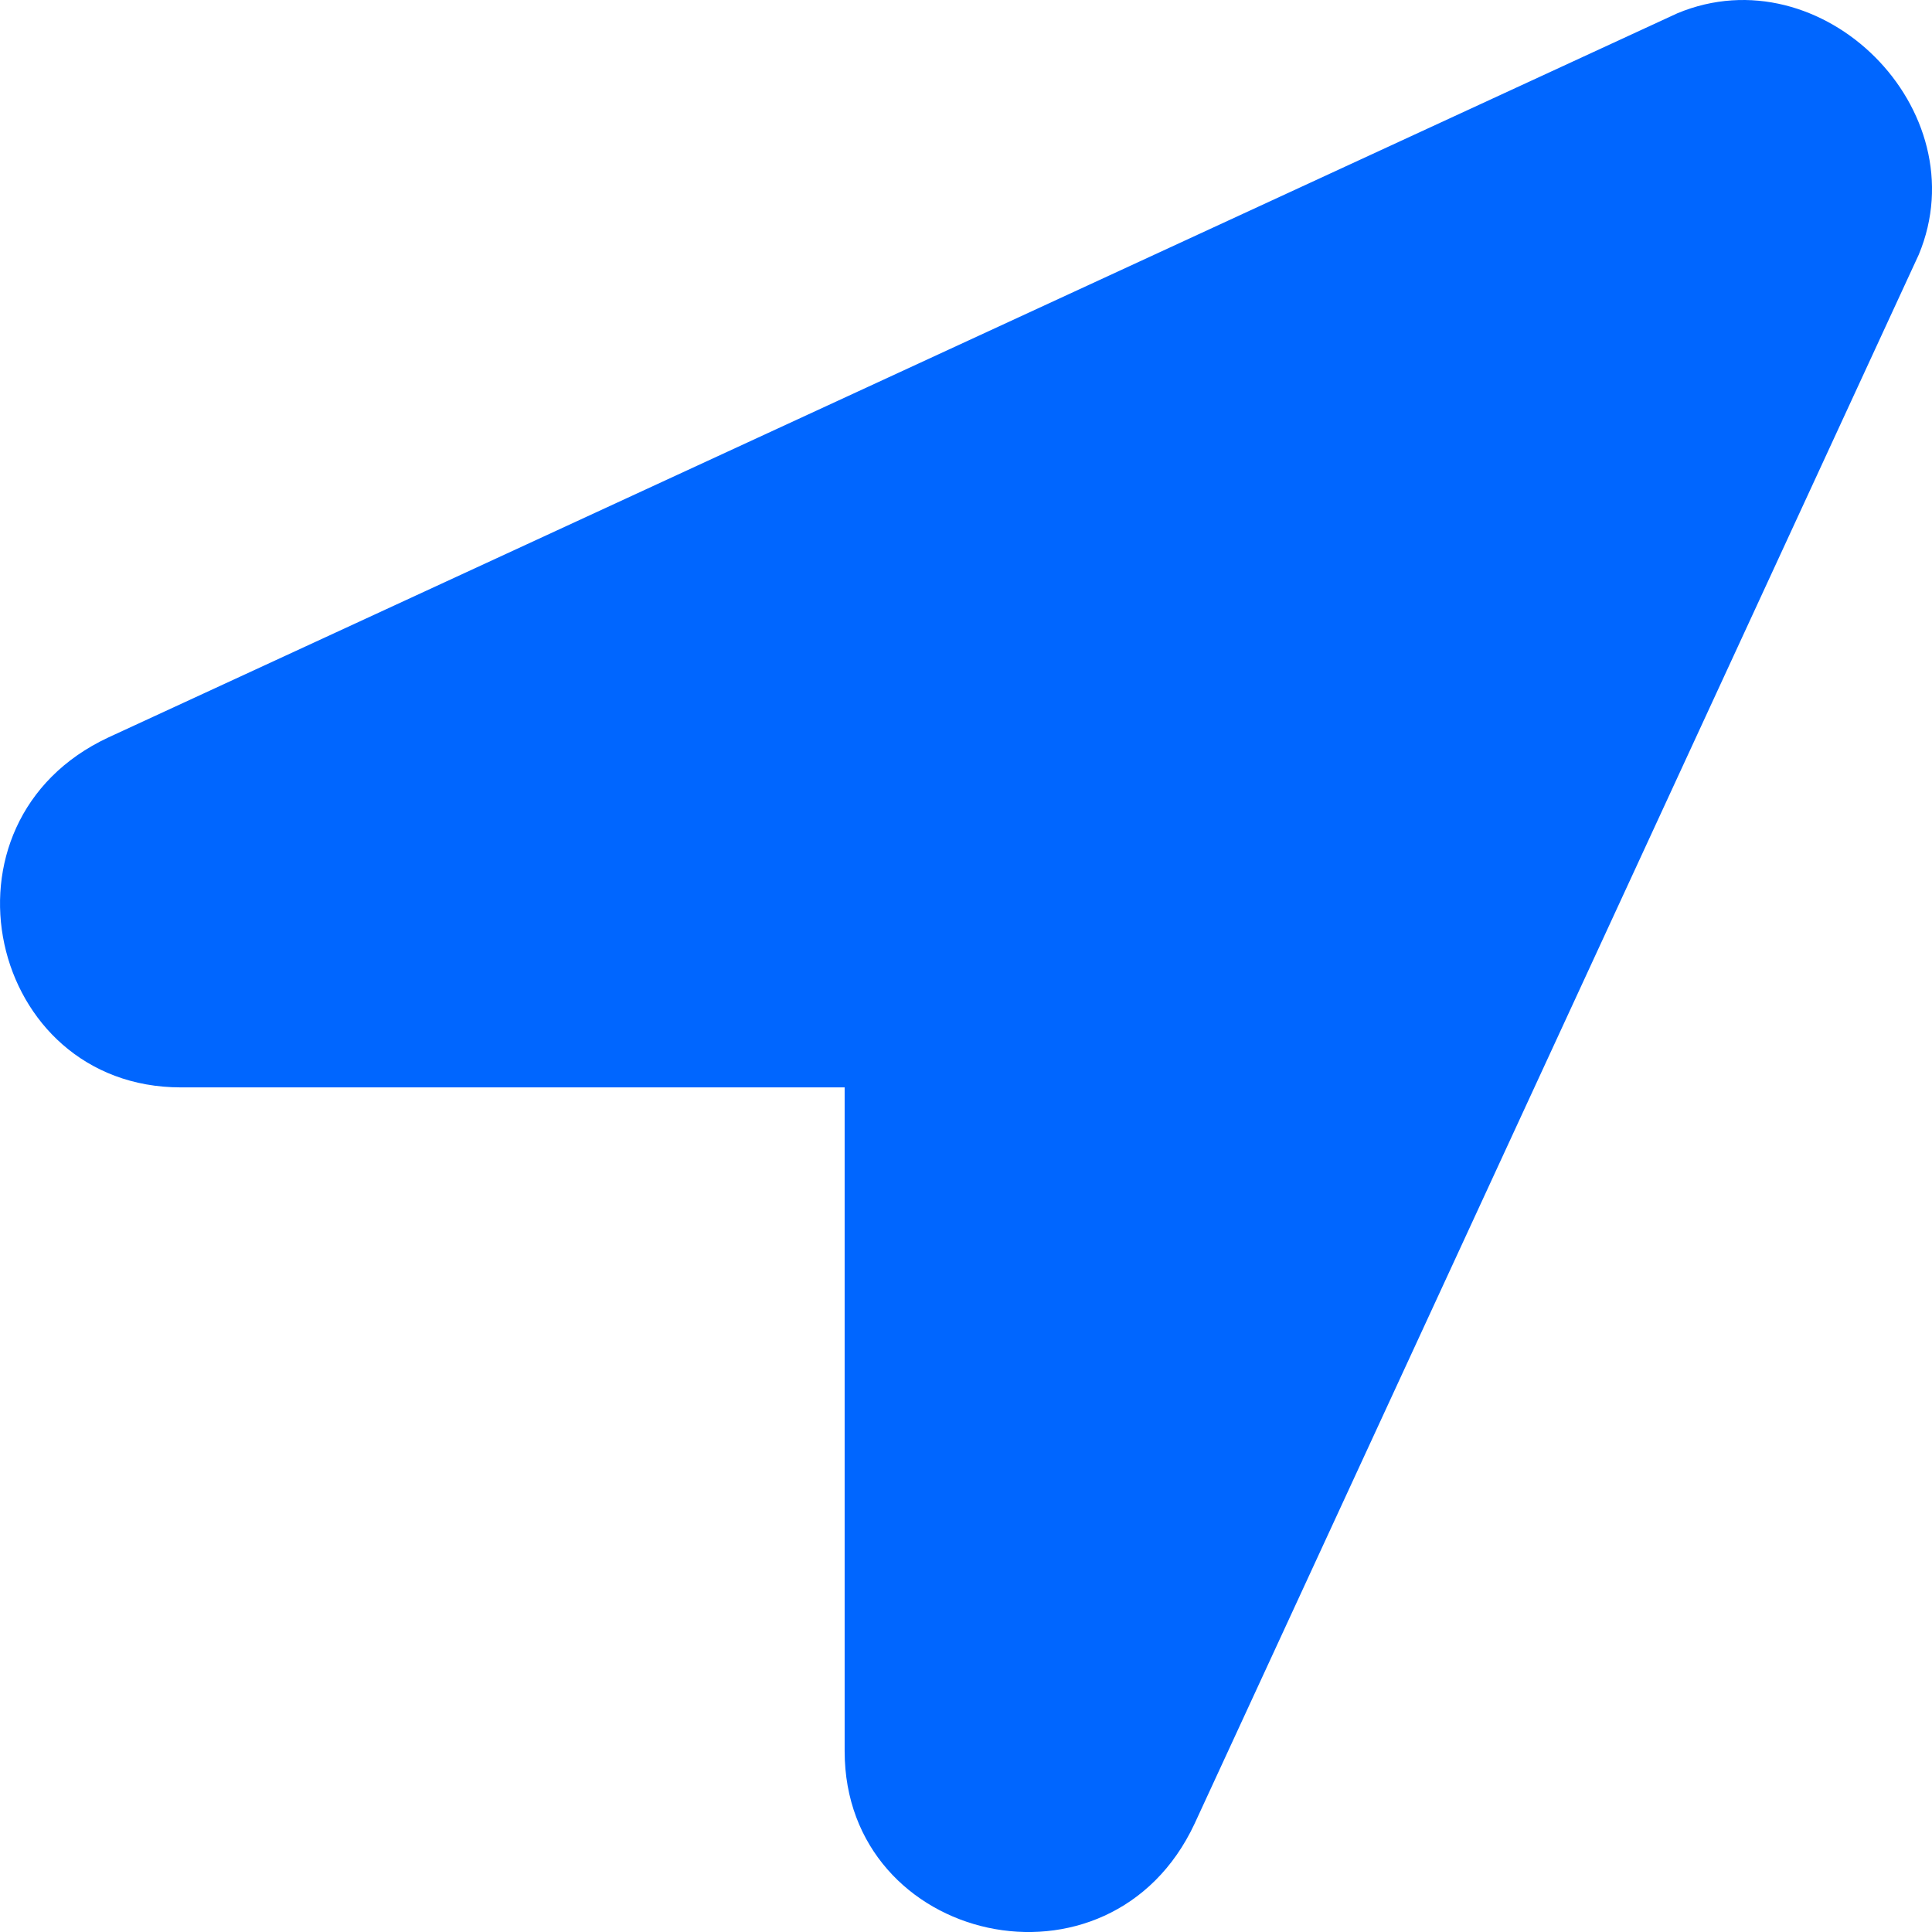
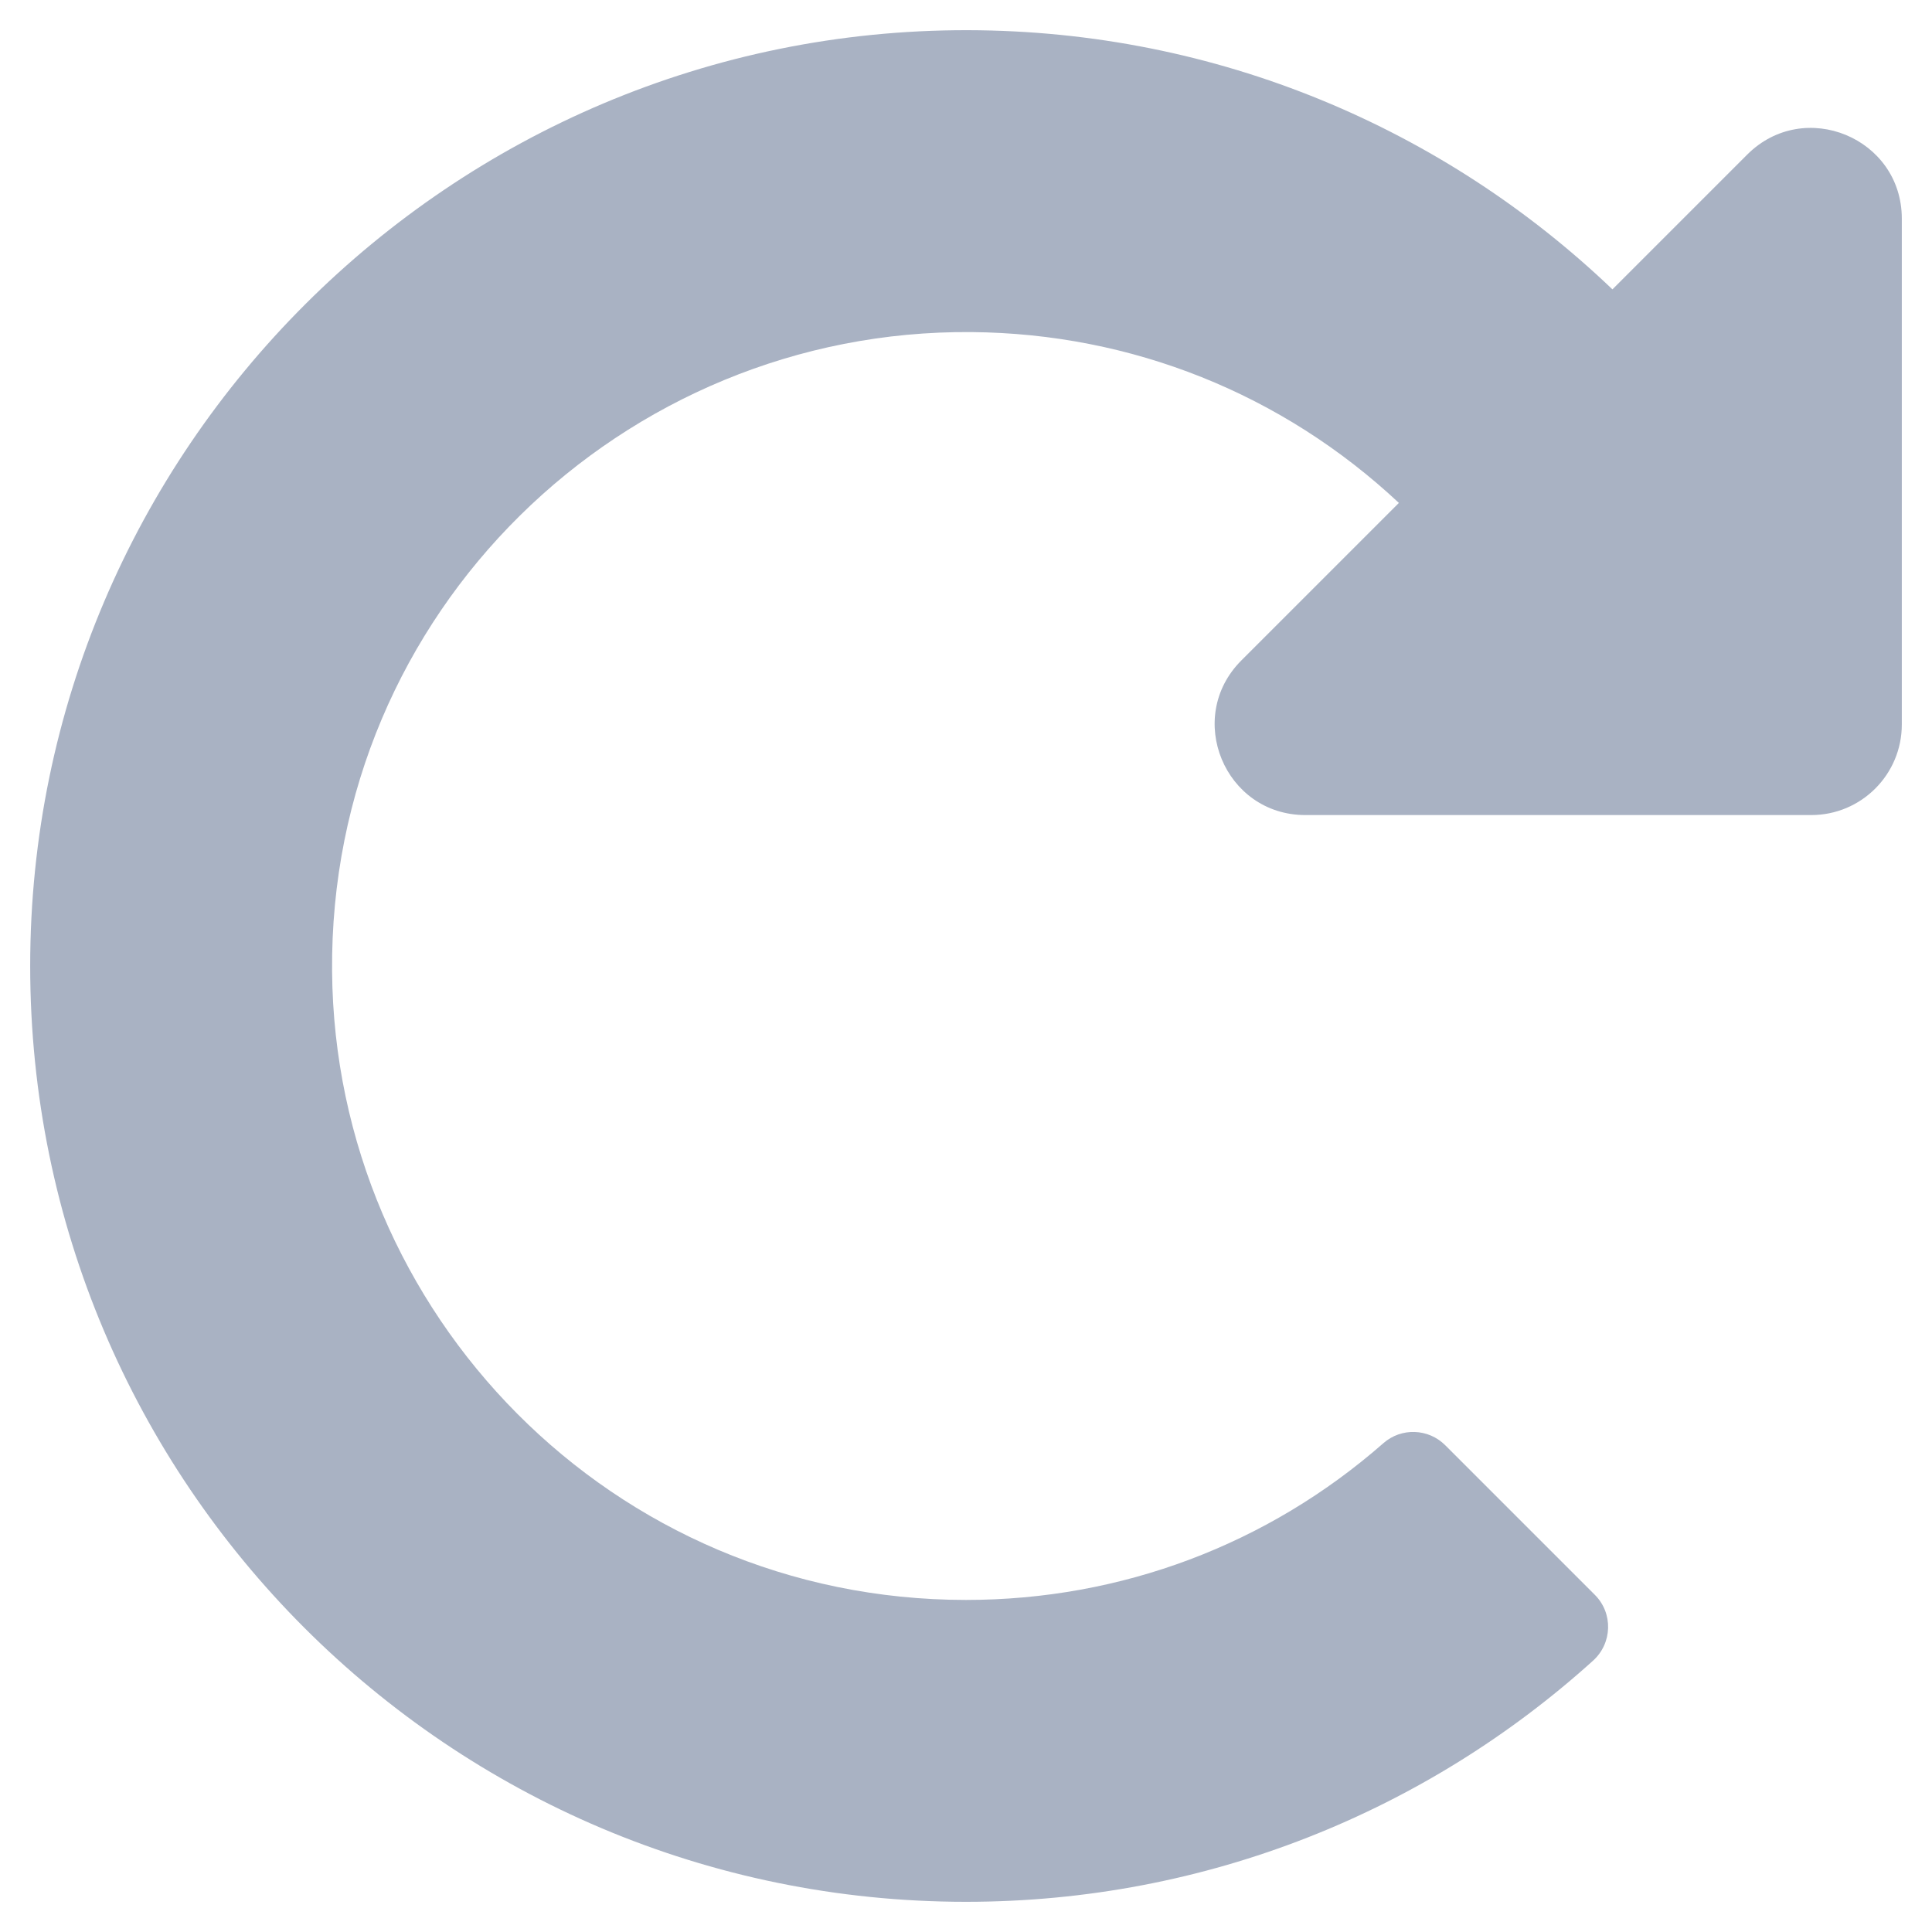
- <svg xmlns="http://www.w3.org/2000/svg" style="fill:#0066FF;" viewBox="0 0 512 512">
-   <path d="M444.52 3.52L28.74 195.42c-47.97 22.39-31.98 92.75 19.19 92.75h175.91v175.91c0 51.17 70.36 67.17 92.75 19.19l191.9-415.78c15.99-38.39-25.59-79.97-63.97-63.97z" />
+ <svg xmlns="http://www.w3.org/2000/svg" style="fill:#A9B2C3;" viewBox="0 0 512 512">
+   <path d="M256.455 8c66.269.119 126.437 26.233 170.859 68.685l35.715-35.715C478.149 25.851 504 36.559 504 57.941V192c0 13.255-10.745 24-24 24H345.941c-21.382 0-32.09-25.851-16.971-40.971l41.75-41.75c-30.864-28.899-70.801-44.907-113.23-45.273-92.398-.798-170.283 73.977-169.484 169.442C88.764 348.009 162.184 424 256 424c41.127 0 79.997-14.678 110.629-41.556 4.743-4.161 11.906-3.908 16.368.553l39.662 39.662c4.872 4.872 4.631 12.815-.482 17.433C378.202 479.813 319.926 504 256 504 119.034 504 8.001 392.967 8 256.002 7.999 119.193 119.646 7.755 256.455 8z" />
</svg>
